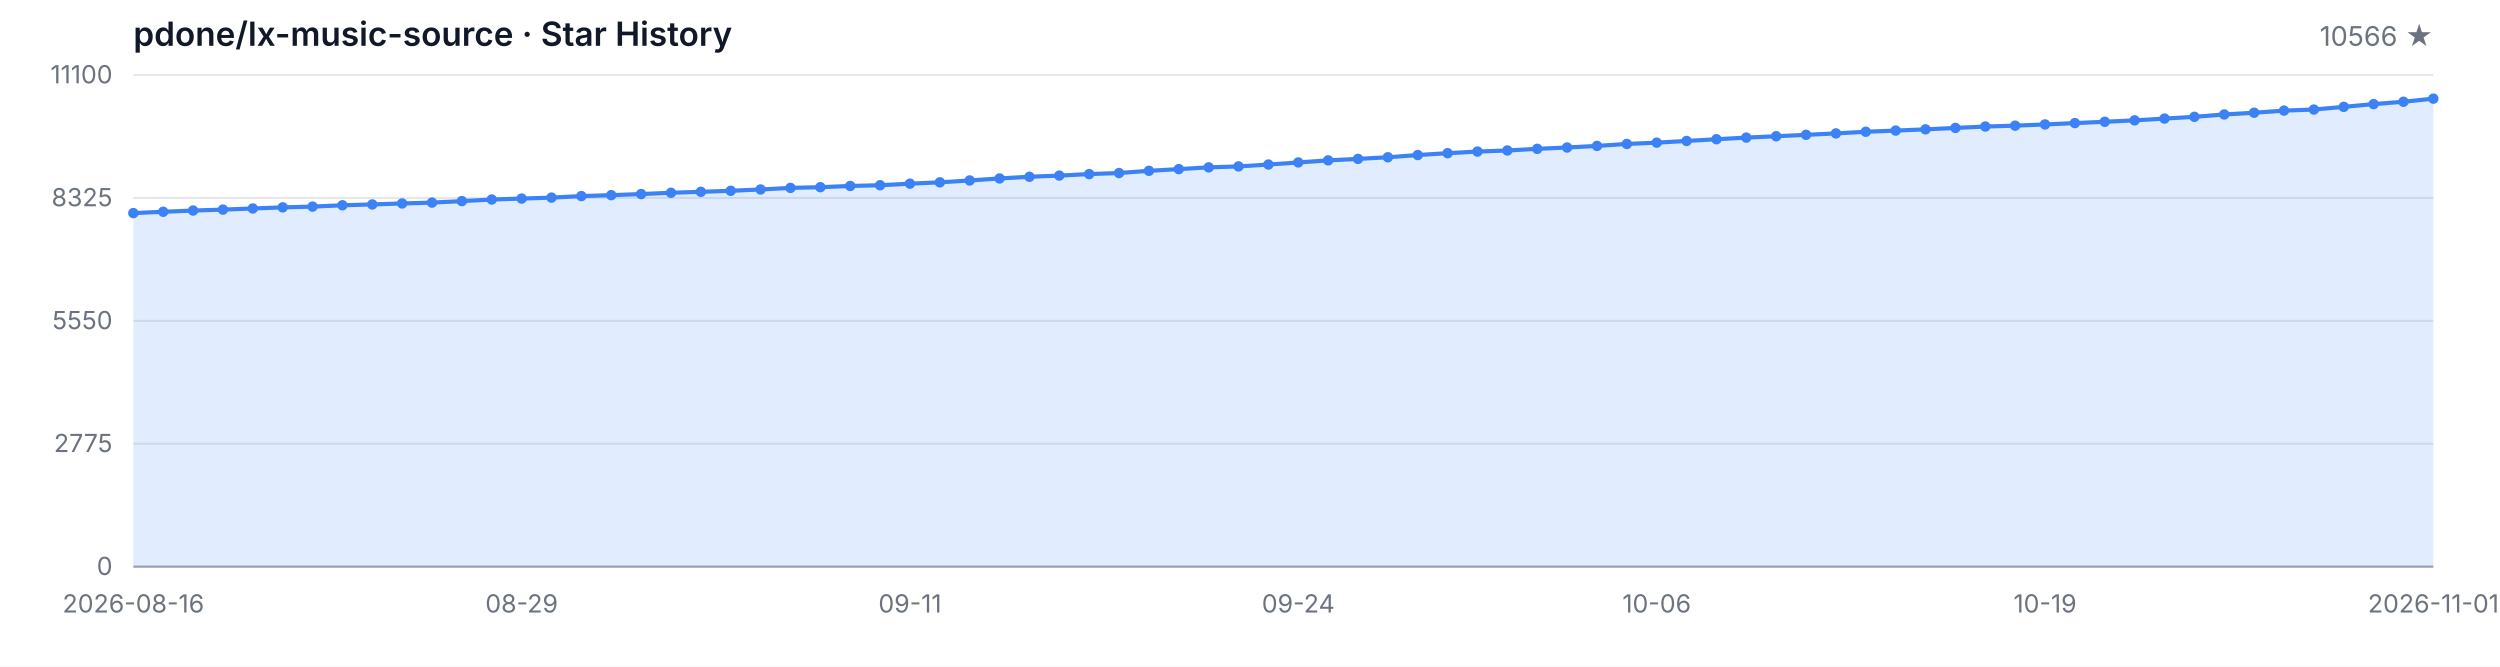
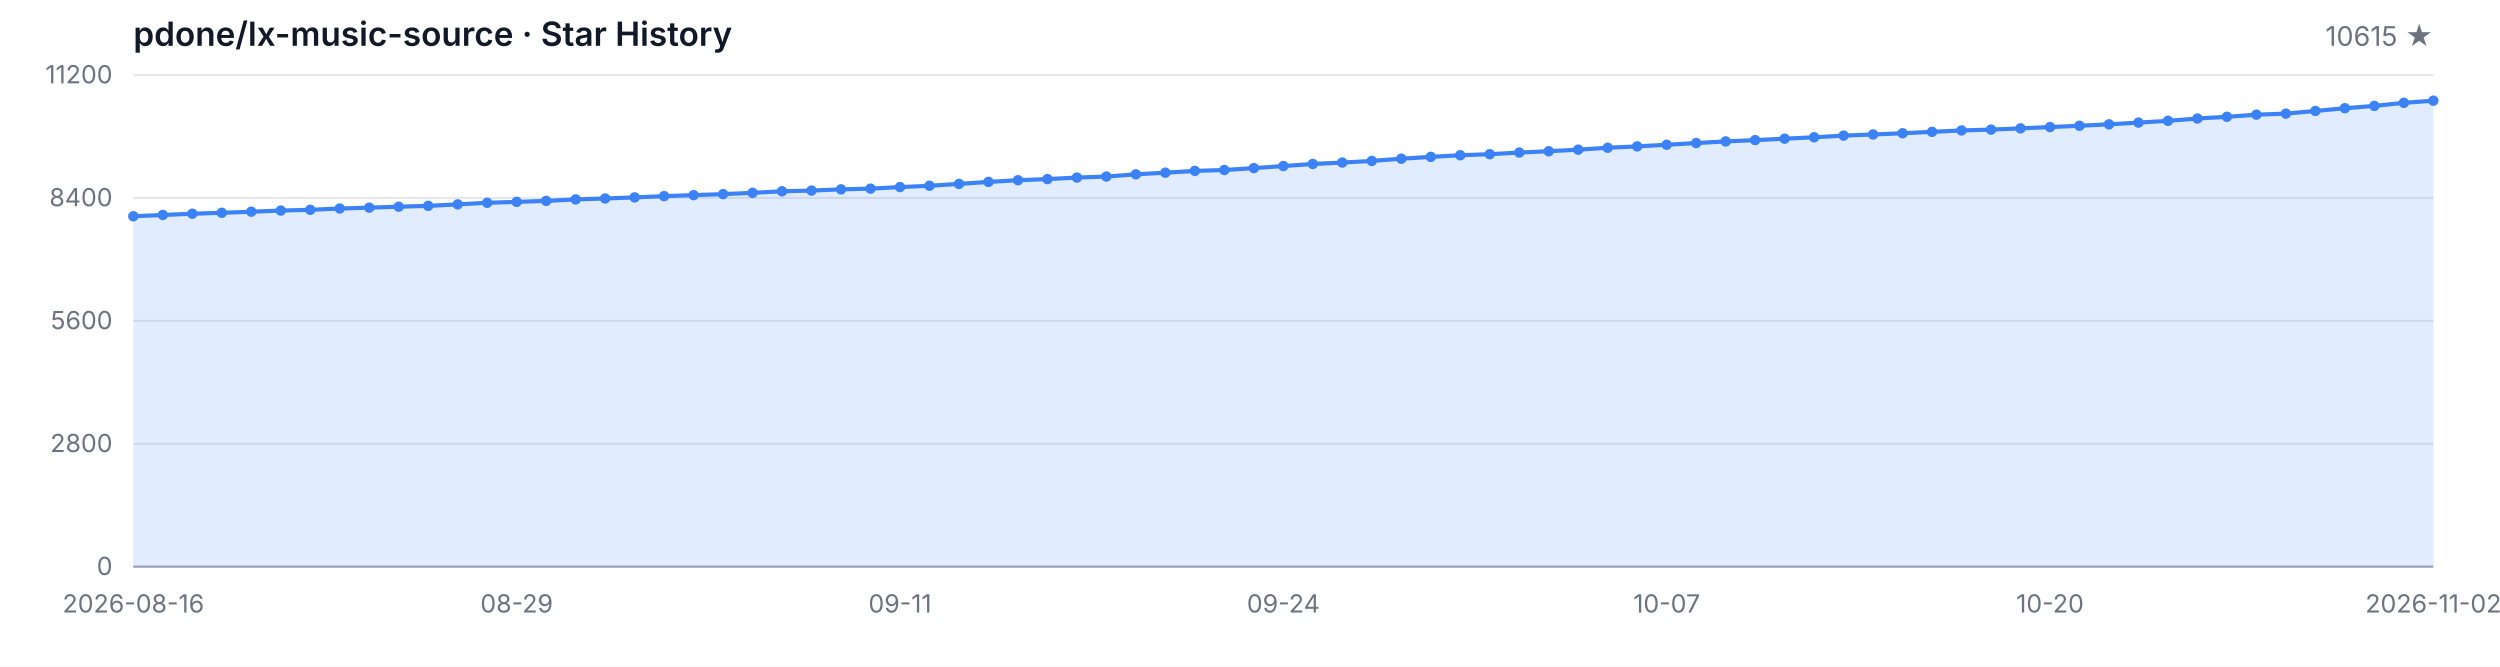
<svg xmlns="http://www.w3.org/2000/svg" width="1200" height="320" viewBox="0 0 1200 320" role="img" aria-label="Star History">
  <style>
  .bg { fill: #ffffff; }
  .grid { stroke: #e5e7eb; stroke-width: 1; }
  .axis { stroke: #9ca3af; stroke-width: 1; }
  .area { fill: rgba(59, 130, 246, 0.15); }
  .line { fill: none; stroke: #3b82f6; stroke-width: 2; stroke-linejoin: round; stroke-linecap: round; }
  .dot { fill: #3b82f6; }
  .tlabel { fill: #6b7280; font-family: -apple-system, BlinkMacSystemFont, 'Segoe UI', sans-serif; font-size: 12px; }
  .title { fill: #111827; font-family: -apple-system, BlinkMacSystemFont, 'Segoe UI', sans-serif; font-size: 16px; font-weight: 600; }
  .subtitle { fill: #6b7280; font-family: -apple-system, BlinkMacSystemFont, 'Segoe UI', sans-serif; font-size: 13px; }
  @media (prefers-color-scheme: dark) {
    .bg { fill: #0d1117; }
    .grid { stroke: #21262d; }
    .axis { stroke: #484f58; }
    .area { fill: rgba(58, 132, 255, 0.18); }
    .line { stroke: #58a6ff; }
    .dot { fill: #58a6ff; }
    .tlabel { fill: #8b949e; }
    .title { fill: #c9d1d9; }
    .subtitle { fill: #8b949e; }
  }
</style>
  <rect class="bg" width="1200" height="320" />
  <text class="title" x="64" y="22">pdone/lx-music-source · Star History</text>
-   <text class="subtitle" x="1168" y="22" text-anchor="end">10566 ★</text>
+   <text class="subtitle" x="1168" y="22" text-anchor="end">10615 ★</text>
  <line class="grid" x1="64" y1="272.00" x2="1168" y2="272.00" />
  <line class="grid" x1="64" y1="213.00" x2="1168" y2="213.00" />
  <line class="grid" x1="64" y1="154.00" x2="1168" y2="154.00" />
  <line class="grid" x1="64" y1="95.00" x2="1168" y2="95.00" />
  <line class="grid" x1="64" y1="36.00" x2="1168" y2="36.00" />
  <text class="tlabel" x="54" y="276.00" text-anchor="end">0</text>
-   <text class="tlabel" x="54" y="217.00" text-anchor="end">2775</text>
-   <text class="tlabel" x="54" y="158.00" text-anchor="end">5550</text>
-   <text class="tlabel" x="54" y="99.00" text-anchor="end">8325</text>
-   <text class="tlabel" x="54" y="40.00" text-anchor="end">11100</text>
+   <text class="tlabel" x="54" y="217.00" text-anchor="end">2800</text>
+   <text class="tlabel" x="54" y="158.00" text-anchor="end">5600</text>
+   <text class="tlabel" x="54" y="99.00" text-anchor="end">8400</text>
+   <text class="tlabel" x="54" y="40.00" text-anchor="end">11200</text>
  <line class="axis" x1="64" y1="272" x2="1168" y2="272" />
-   <path class="area" d="M 64.00 272.00 L 64.00 102.29 L 78.34 101.65 L 92.68 101.06 L 107.01 100.61 L 121.35 100.08 L 135.69 99.53 L 150.03 99.17 L 164.36 98.53 L 178.70 98.13 L 193.04 97.66 L 207.38 97.25 L 221.71 96.53 L 236.05 95.77 L 250.39 95.32 L 264.73 94.85 L 279.06 94.13 L 293.40 93.68 L 307.74 93.15 L 322.08 92.53 L 336.42 92.07 L 350.75 91.58 L 365.09 90.94 L 379.43 90.19 L 393.77 89.85 L 408.10 89.26 L 422.44 88.92 L 436.78 88.15 L 451.12 87.52 L 465.45 86.62 L 479.79 85.65 L 494.13 84.84 L 508.47 84.28 L 522.81 83.56 L 537.14 83.05 L 551.48 81.99 L 565.82 81.18 L 580.16 80.33 L 594.49 79.88 L 608.83 78.97 L 623.17 77.97 L 637.51 76.97 L 651.84 76.27 L 666.18 75.48 L 680.52 74.42 L 694.86 73.53 L 709.19 72.74 L 723.53 72.23 L 737.87 71.44 L 752.21 70.80 L 766.55 70.04 L 780.88 69.10 L 795.22 68.47 L 809.56 67.66 L 823.90 66.83 L 838.23 66.04 L 852.57 65.40 L 866.91 64.72 L 881.25 64.04 L 895.58 63.24 L 909.92 62.68 L 924.26 62.09 L 938.60 61.41 L 952.94 60.73 L 967.27 60.32 L 981.61 59.73 L 995.95 59.09 L 1010.29 58.45 L 1024.62 57.77 L 1038.96 56.92 L 1053.30 56.07 L 1067.64 54.94 L 1081.97 54.11 L 1096.31 53.09 L 1110.65 52.58 L 1124.99 51.29 L 1139.32 49.97 L 1153.66 48.84 L 1168.00 47.35 L 1168.00 272.00 Z" />
-   <path class="line" d="M 64.00 102.29 L 78.34 101.65 L 92.68 101.06 L 107.01 100.61 L 121.35 100.08 L 135.69 99.53 L 150.03 99.17 L 164.36 98.53 L 178.70 98.13 L 193.04 97.66 L 207.38 97.25 L 221.71 96.53 L 236.05 95.77 L 250.39 95.32 L 264.73 94.85 L 279.06 94.13 L 293.40 93.68 L 307.74 93.15 L 322.08 92.53 L 336.42 92.07 L 350.75 91.58 L 365.09 90.94 L 379.43 90.19 L 393.77 89.85 L 408.10 89.26 L 422.44 88.92 L 436.78 88.15 L 451.12 87.52 L 465.45 86.62 L 479.79 85.65 L 494.13 84.84 L 508.47 84.28 L 522.81 83.56 L 537.14 83.05 L 551.48 81.99 L 565.82 81.18 L 580.16 80.33 L 594.49 79.88 L 608.83 78.97 L 623.17 77.97 L 637.51 76.97 L 651.84 76.27 L 666.18 75.48 L 680.52 74.42 L 694.86 73.53 L 709.19 72.74 L 723.53 72.23 L 737.87 71.44 L 752.21 70.80 L 766.55 70.04 L 780.88 69.10 L 795.22 68.47 L 809.56 67.66 L 823.90 66.83 L 838.23 66.04 L 852.57 65.40 L 866.91 64.72 L 881.25 64.04 L 895.58 63.24 L 909.92 62.68 L 924.26 62.09 L 938.60 61.41 L 952.94 60.73 L 967.27 60.32 L 981.61 59.73 L 995.95 59.09 L 1010.29 58.45 L 1024.62 57.77 L 1038.96 56.92 L 1053.30 56.07 L 1067.64 54.94 L 1081.97 54.11 L 1096.31 53.09 L 1110.65 52.58 L 1124.99 51.29 L 1139.32 49.97 L 1153.66 48.84 L 1168.00 47.35" />
-   <circle class="dot" cx="64.00" cy="102.29" r="2.5" />
-   <circle class="dot" cx="78.34" cy="101.65" r="2.5" />
-   <circle class="dot" cx="92.68" cy="101.06" r="2.5" />
-   <circle class="dot" cx="107.01" cy="100.61" r="2.5" />
-   <circle class="dot" cx="121.35" cy="100.08" r="2.5" />
-   <circle class="dot" cx="135.69" cy="99.53" r="2.5" />
-   <circle class="dot" cx="150.03" cy="99.17" r="2.5" />
-   <circle class="dot" cx="164.36" cy="98.53" r="2.5" />
-   <circle class="dot" cx="178.70" cy="98.13" r="2.5" />
-   <circle class="dot" cx="193.04" cy="97.66" r="2.5" />
-   <circle class="dot" cx="207.38" cy="97.25" r="2.5" />
-   <circle class="dot" cx="221.71" cy="96.53" r="2.5" />
-   <circle class="dot" cx="236.05" cy="95.77" r="2.5" />
-   <circle class="dot" cx="250.39" cy="95.32" r="2.5" />
-   <circle class="dot" cx="264.73" cy="94.85" r="2.5" />
-   <circle class="dot" cx="279.06" cy="94.13" r="2.5" />
-   <circle class="dot" cx="293.40" cy="93.68" r="2.5" />
-   <circle class="dot" cx="307.74" cy="93.15" r="2.5" />
-   <circle class="dot" cx="322.08" cy="92.53" r="2.5" />
-   <circle class="dot" cx="336.42" cy="92.07" r="2.5" />
-   <circle class="dot" cx="350.75" cy="91.58" r="2.5" />
-   <circle class="dot" cx="365.09" cy="90.94" r="2.5" />
-   <circle class="dot" cx="379.43" cy="90.19" r="2.5" />
-   <circle class="dot" cx="393.77" cy="89.85" r="2.5" />
-   <circle class="dot" cx="408.10" cy="89.26" r="2.5" />
-   <circle class="dot" cx="422.44" cy="88.92" r="2.5" />
-   <circle class="dot" cx="436.78" cy="88.15" r="2.5" />
-   <circle class="dot" cx="451.12" cy="87.52" r="2.5" />
-   <circle class="dot" cx="465.45" cy="86.62" r="2.5" />
-   <circle class="dot" cx="479.79" cy="85.65" r="2.5" />
-   <circle class="dot" cx="494.13" cy="84.84" r="2.5" />
-   <circle class="dot" cx="508.47" cy="84.28" r="2.5" />
-   <circle class="dot" cx="522.81" cy="83.56" r="2.5" />
-   <circle class="dot" cx="537.14" cy="83.05" r="2.5" />
-   <circle class="dot" cx="551.48" cy="81.99" r="2.5" />
-   <circle class="dot" cx="565.82" cy="81.18" r="2.5" />
-   <circle class="dot" cx="580.16" cy="80.33" r="2.5" />
-   <circle class="dot" cx="594.49" cy="79.88" r="2.5" />
-   <circle class="dot" cx="608.83" cy="78.97" r="2.5" />
-   <circle class="dot" cx="623.17" cy="77.97" r="2.5" />
-   <circle class="dot" cx="637.51" cy="76.97" r="2.5" />
-   <circle class="dot" cx="651.84" cy="76.27" r="2.5" />
-   <circle class="dot" cx="666.18" cy="75.48" r="2.5" />
-   <circle class="dot" cx="680.52" cy="74.42" r="2.5" />
-   <circle class="dot" cx="694.86" cy="73.53" r="2.5" />
-   <circle class="dot" cx="709.19" cy="72.74" r="2.5" />
-   <circle class="dot" cx="723.53" cy="72.23" r="2.5" />
-   <circle class="dot" cx="737.87" cy="71.44" r="2.5" />
-   <circle class="dot" cx="752.21" cy="70.80" r="2.5" />
-   <circle class="dot" cx="766.55" cy="70.04" r="2.5" />
-   <circle class="dot" cx="780.88" cy="69.10" r="2.5" />
-   <circle class="dot" cx="795.22" cy="68.47" r="2.5" />
-   <circle class="dot" cx="809.56" cy="67.66" r="2.5" />
-   <circle class="dot" cx="823.90" cy="66.83" r="2.5" />
-   <circle class="dot" cx="838.23" cy="66.04" r="2.5" />
-   <circle class="dot" cx="852.57" cy="65.40" r="2.5" />
-   <circle class="dot" cx="866.91" cy="64.72" r="2.5" />
-   <circle class="dot" cx="881.25" cy="64.04" r="2.5" />
-   <circle class="dot" cx="895.58" cy="63.24" r="2.5" />
-   <circle class="dot" cx="909.92" cy="62.68" r="2.5" />
-   <circle class="dot" cx="924.26" cy="62.09" r="2.5" />
-   <circle class="dot" cx="938.60" cy="61.41" r="2.5" />
-   <circle class="dot" cx="952.94" cy="60.73" r="2.5" />
-   <circle class="dot" cx="967.27" cy="60.32" r="2.5" />
-   <circle class="dot" cx="981.61" cy="59.73" r="2.5" />
-   <circle class="dot" cx="995.95" cy="59.09" r="2.5" />
-   <circle class="dot" cx="1010.29" cy="58.45" r="2.5" />
-   <circle class="dot" cx="1024.62" cy="57.77" r="2.5" />
-   <circle class="dot" cx="1038.96" cy="56.92" r="2.5" />
-   <circle class="dot" cx="1053.30" cy="56.07" r="2.5" />
-   <circle class="dot" cx="1067.64" cy="54.94" r="2.5" />
-   <circle class="dot" cx="1081.97" cy="54.11" r="2.5" />
-   <circle class="dot" cx="1096.31" cy="53.09" r="2.5" />
-   <circle class="dot" cx="1110.65" cy="52.58" r="2.5" />
-   <circle class="dot" cx="1124.99" cy="51.29" r="2.5" />
-   <circle class="dot" cx="1139.32" cy="49.97" r="2.5" />
-   <circle class="dot" cx="1153.66" cy="48.84" r="2.5" />
-   <circle class="dot" cx="1168.00" cy="47.35" r="2.5" />
+   <path class="area" d="M 64.00 272.00 L 64.00 103.81 L 78.15 103.18 L 92.31 102.59 L 106.46 102.14 L 120.62 101.62 L 134.77 101.07 L 148.92 100.71 L 163.08 100.08 L 177.23 99.68 L 191.38 99.21 L 205.54 98.81 L 219.69 98.10 L 233.85 97.34 L 248.00 96.90 L 262.15 96.43 L 276.31 95.72 L 290.46 95.27 L 304.62 94.75 L 318.77 94.14 L 332.92 93.67 L 347.08 93.19 L 361.23 92.56 L 375.38 91.82 L 389.54 91.48 L 403.69 90.89 L 417.85 90.55 L 432.00 89.80 L 446.15 89.16 L 460.31 88.28 L 474.46 87.31 L 488.62 86.51 L 502.77 85.96 L 516.92 85.24 L 531.08 84.74 L 545.23 83.68 L 559.38 82.88 L 573.54 82.04 L 587.69 81.60 L 601.85 80.69 L 616.00 79.70 L 630.15 78.71 L 644.31 78.02 L 658.46 77.24 L 672.62 76.18 L 686.77 75.30 L 700.92 74.52 L 715.08 74.01 L 729.23 73.23 L 743.38 72.60 L 757.54 71.84 L 771.69 70.92 L 785.85 70.28 L 800.00 69.48 L 814.15 68.66 L 828.31 67.88 L 842.46 67.25 L 856.62 66.57 L 870.77 65.90 L 884.92 65.10 L 899.08 64.55 L 913.23 63.96 L 927.38 63.29 L 941.54 62.61 L 955.69 62.21 L 969.85 61.62 L 984.00 60.99 L 998.15 60.36 L 1012.31 59.68 L 1026.46 58.84 L 1040.62 58.00 L 1054.77 56.88 L 1068.92 56.06 L 1083.08 55.05 L 1097.23 54.54 L 1111.38 53.26 L 1125.54 51.95 L 1139.69 50.83 L 1153.85 49.36 L 1168.00 48.33 L 1168.00 272.00 Z" />
+   <path class="line" d="M 64.00 103.81 L 78.15 103.18 L 92.31 102.59 L 106.46 102.14 L 120.62 101.62 L 134.77 101.07 L 148.92 100.71 L 163.08 100.08 L 177.23 99.68 L 191.38 99.21 L 205.54 98.81 L 219.69 98.10 L 233.85 97.34 L 248.00 96.90 L 262.15 96.43 L 276.31 95.72 L 290.46 95.27 L 304.62 94.75 L 318.77 94.14 L 332.92 93.67 L 347.08 93.19 L 361.23 92.56 L 375.38 91.82 L 389.54 91.48 L 403.69 90.89 L 417.85 90.55 L 432.00 89.80 L 446.15 89.16 L 460.31 88.28 L 474.46 87.31 L 488.62 86.51 L 502.77 85.96 L 516.92 85.24 L 531.08 84.74 L 545.23 83.68 L 559.38 82.88 L 573.54 82.04 L 587.69 81.60 L 601.85 80.69 L 616.00 79.70 L 630.15 78.71 L 644.31 78.02 L 658.46 77.24 L 672.62 76.18 L 686.77 75.30 L 700.92 74.52 L 715.08 74.01 L 729.23 73.23 L 743.38 72.60 L 757.54 71.84 L 771.69 70.92 L 785.85 70.28 L 800.00 69.48 L 814.15 68.66 L 828.31 67.88 L 842.46 67.25 L 856.62 66.57 L 870.77 65.90 L 884.92 65.10 L 899.08 64.55 L 913.23 63.96 L 927.38 63.29 L 941.54 62.61 L 955.69 62.21 L 969.85 61.62 L 984.00 60.99 L 998.15 60.36 L 1012.31 59.68 L 1026.46 58.84 L 1040.62 58.00 L 1054.77 56.88 L 1068.92 56.06 L 1083.08 55.05 L 1097.23 54.54 L 1111.38 53.26 L 1125.54 51.95 L 1139.69 50.83 L 1153.85 49.36 L 1168.00 48.33" />
+   <circle class="dot" cx="64.00" cy="103.81" r="2.5" />
+   <circle class="dot" cx="78.15" cy="103.18" r="2.5" />
+   <circle class="dot" cx="92.31" cy="102.59" r="2.5" />
+   <circle class="dot" cx="106.46" cy="102.14" r="2.5" />
+   <circle class="dot" cx="120.62" cy="101.62" r="2.5" />
+   <circle class="dot" cx="134.77" cy="101.07" r="2.5" />
+   <circle class="dot" cx="148.92" cy="100.71" r="2.5" />
+   <circle class="dot" cx="163.08" cy="100.08" r="2.5" />
+   <circle class="dot" cx="177.23" cy="99.68" r="2.5" />
+   <circle class="dot" cx="191.38" cy="99.21" r="2.5" />
+   <circle class="dot" cx="205.54" cy="98.81" r="2.5" />
+   <circle class="dot" cx="219.69" cy="98.10" r="2.5" />
+   <circle class="dot" cx="233.85" cy="97.34" r="2.5" />
+   <circle class="dot" cx="248.00" cy="96.90" r="2.5" />
+   <circle class="dot" cx="262.15" cy="96.43" r="2.5" />
+   <circle class="dot" cx="276.31" cy="95.72" r="2.5" />
+   <circle class="dot" cx="290.46" cy="95.27" r="2.5" />
+   <circle class="dot" cx="304.62" cy="94.75" r="2.5" />
+   <circle class="dot" cx="318.77" cy="94.14" r="2.5" />
+   <circle class="dot" cx="332.92" cy="93.67" r="2.5" />
+   <circle class="dot" cx="347.08" cy="93.19" r="2.5" />
+   <circle class="dot" cx="361.23" cy="92.56" r="2.5" />
+   <circle class="dot" cx="375.38" cy="91.82" r="2.5" />
+   <circle class="dot" cx="389.54" cy="91.48" r="2.5" />
+   <circle class="dot" cx="403.69" cy="90.89" r="2.5" />
+   <circle class="dot" cx="417.85" cy="90.55" r="2.5" />
+   <circle class="dot" cx="432.00" cy="89.80" r="2.5" />
+   <circle class="dot" cx="446.15" cy="89.16" r="2.5" />
+   <circle class="dot" cx="460.31" cy="88.28" r="2.5" />
+   <circle class="dot" cx="474.46" cy="87.31" r="2.5" />
+   <circle class="dot" cx="488.62" cy="86.51" r="2.5" />
+   <circle class="dot" cx="502.77" cy="85.96" r="2.5" />
+   <circle class="dot" cx="516.92" cy="85.24" r="2.5" />
+   <circle class="dot" cx="531.08" cy="84.74" r="2.5" />
+   <circle class="dot" cx="545.23" cy="83.68" r="2.5" />
+   <circle class="dot" cx="559.38" cy="82.88" r="2.5" />
+   <circle class="dot" cx="573.54" cy="82.04" r="2.5" />
+   <circle class="dot" cx="587.69" cy="81.60" r="2.5" />
+   <circle class="dot" cx="601.85" cy="80.69" r="2.5" />
+   <circle class="dot" cx="616.00" cy="79.70" r="2.5" />
+   <circle class="dot" cx="630.15" cy="78.71" r="2.5" />
+   <circle class="dot" cx="644.31" cy="78.02" r="2.5" />
+   <circle class="dot" cx="658.46" cy="77.24" r="2.5" />
+   <circle class="dot" cx="672.62" cy="76.18" r="2.5" />
+   <circle class="dot" cx="686.77" cy="75.30" r="2.5" />
+   <circle class="dot" cx="700.92" cy="74.52" r="2.5" />
+   <circle class="dot" cx="715.08" cy="74.01" r="2.5" />
+   <circle class="dot" cx="729.23" cy="73.23" r="2.5" />
+   <circle class="dot" cx="743.38" cy="72.60" r="2.5" />
+   <circle class="dot" cx="757.54" cy="71.84" r="2.5" />
+   <circle class="dot" cx="771.69" cy="70.92" r="2.5" />
+   <circle class="dot" cx="785.85" cy="70.28" r="2.5" />
+   <circle class="dot" cx="800.00" cy="69.48" r="2.5" />
+   <circle class="dot" cx="814.15" cy="68.66" r="2.5" />
+   <circle class="dot" cx="828.31" cy="67.88" r="2.5" />
+   <circle class="dot" cx="842.46" cy="67.25" r="2.5" />
+   <circle class="dot" cx="856.62" cy="66.57" r="2.5" />
+   <circle class="dot" cx="870.77" cy="65.90" r="2.5" />
+   <circle class="dot" cx="884.92" cy="65.10" r="2.5" />
+   <circle class="dot" cx="899.08" cy="64.55" r="2.5" />
+   <circle class="dot" cx="913.23" cy="63.96" r="2.5" />
+   <circle class="dot" cx="927.38" cy="63.29" r="2.5" />
+   <circle class="dot" cx="941.54" cy="62.61" r="2.5" />
+   <circle class="dot" cx="955.69" cy="62.21" r="2.5" />
+   <circle class="dot" cx="969.85" cy="61.62" r="2.5" />
+   <circle class="dot" cx="984.00" cy="60.99" r="2.5" />
+   <circle class="dot" cx="998.15" cy="60.36" r="2.5" />
+   <circle class="dot" cx="1012.31" cy="59.68" r="2.5" />
+   <circle class="dot" cx="1026.46" cy="58.84" r="2.5" />
+   <circle class="dot" cx="1040.62" cy="58.00" r="2.5" />
+   <circle class="dot" cx="1054.77" cy="56.88" r="2.5" />
+   <circle class="dot" cx="1068.92" cy="56.06" r="2.5" />
+   <circle class="dot" cx="1083.08" cy="55.05" r="2.5" />
+   <circle class="dot" cx="1097.23" cy="54.54" r="2.5" />
+   <circle class="dot" cx="1111.38" cy="53.26" r="2.5" />
+   <circle class="dot" cx="1125.54" cy="51.95" r="2.5" />
+   <circle class="dot" cx="1139.69" cy="50.83" r="2.5" />
+   <circle class="dot" cx="1153.85" cy="49.36" r="2.5" />
+   <circle class="dot" cx="1168.00" cy="48.33" r="2.5" />
  <text class="tlabel" x="64.00" y="294" text-anchor="middle">2026-08-16</text>
-   <text class="tlabel" x="250.39" y="294" text-anchor="middle">08-29</text>
-   <text class="tlabel" x="436.78" y="294" text-anchor="middle">09-11</text>
-   <text class="tlabel" x="623.17" y="294" text-anchor="middle">09-24</text>
-   <text class="tlabel" x="795.22" y="294" text-anchor="middle">10-06</text>
-   <text class="tlabel" x="981.61" y="294" text-anchor="middle">10-19</text>
-   <text class="tlabel" x="1168.00" y="294" text-anchor="middle">2026-11-01</text>
+   <text class="tlabel" x="248.00" y="294" text-anchor="middle">08-29</text>
+   <text class="tlabel" x="432.00" y="294" text-anchor="middle">09-11</text>
+   <text class="tlabel" x="616.00" y="294" text-anchor="middle">09-24</text>
+   <text class="tlabel" x="800.00" y="294" text-anchor="middle">10-07</text>
+   <text class="tlabel" x="984.00" y="294" text-anchor="middle">10-20</text>
+   <text class="tlabel" x="1168.00" y="294" text-anchor="middle">2026-11-02</text>
</svg>
